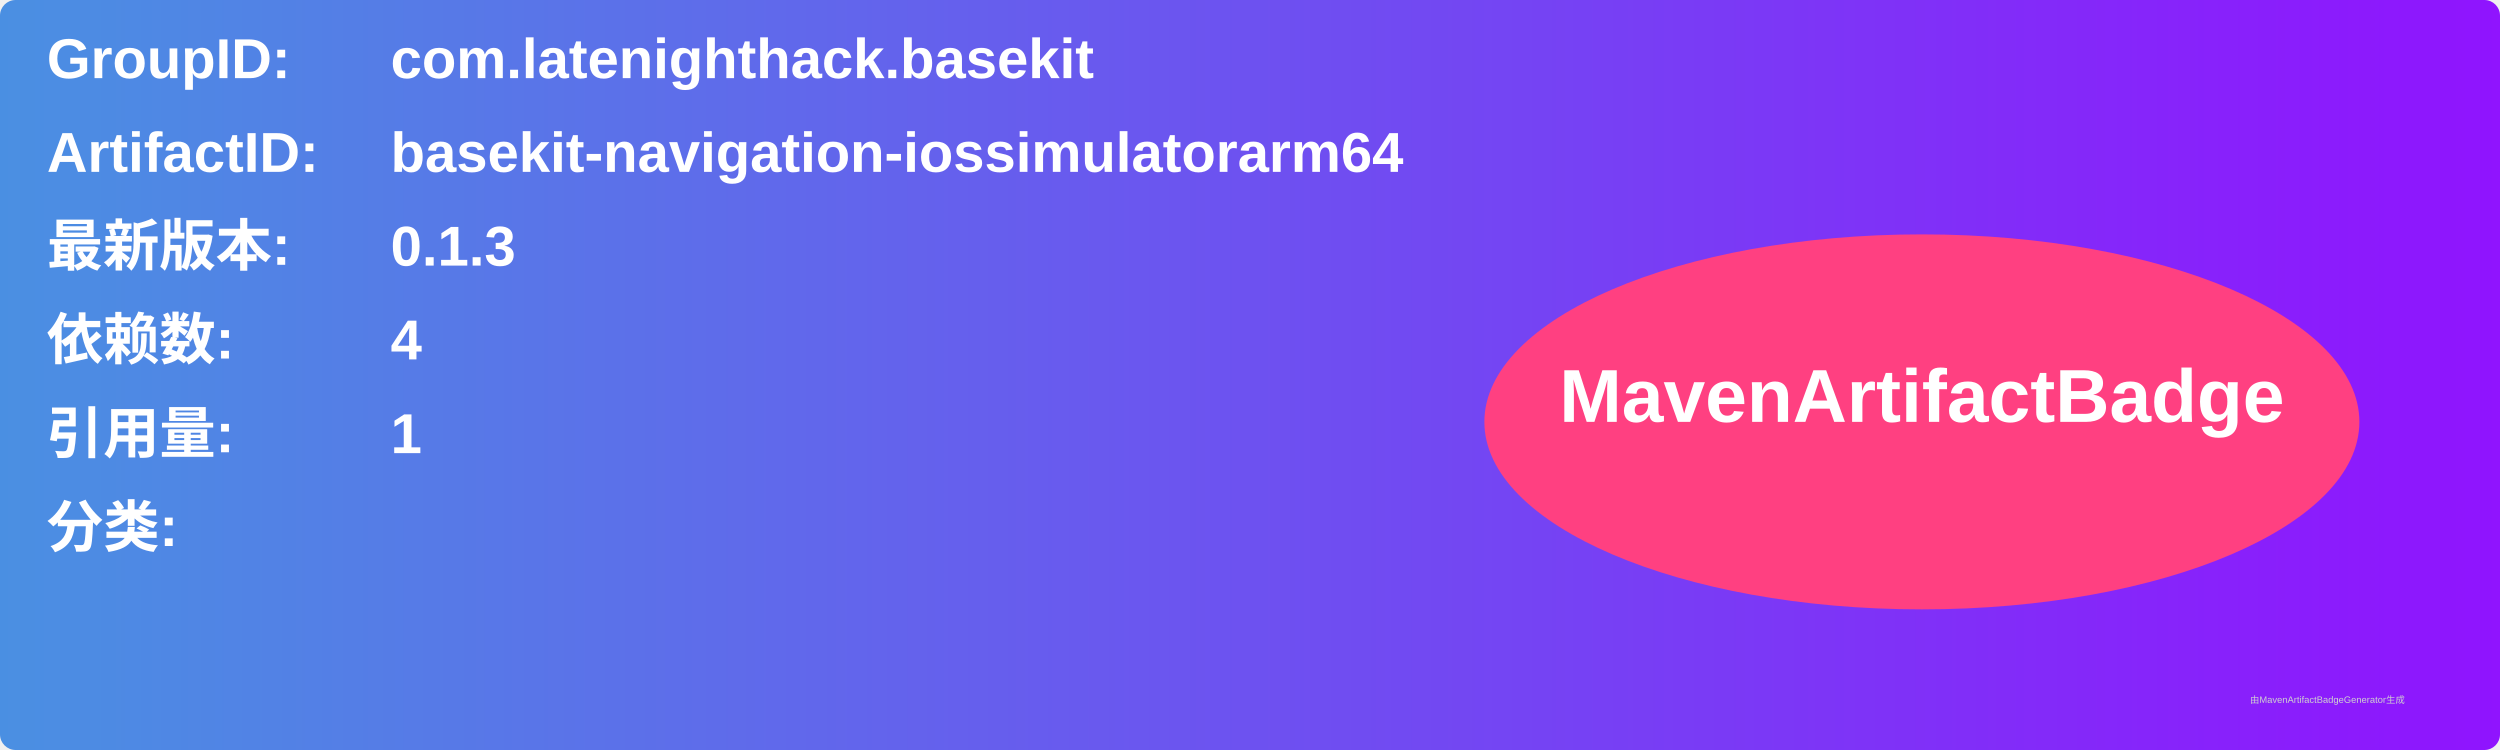
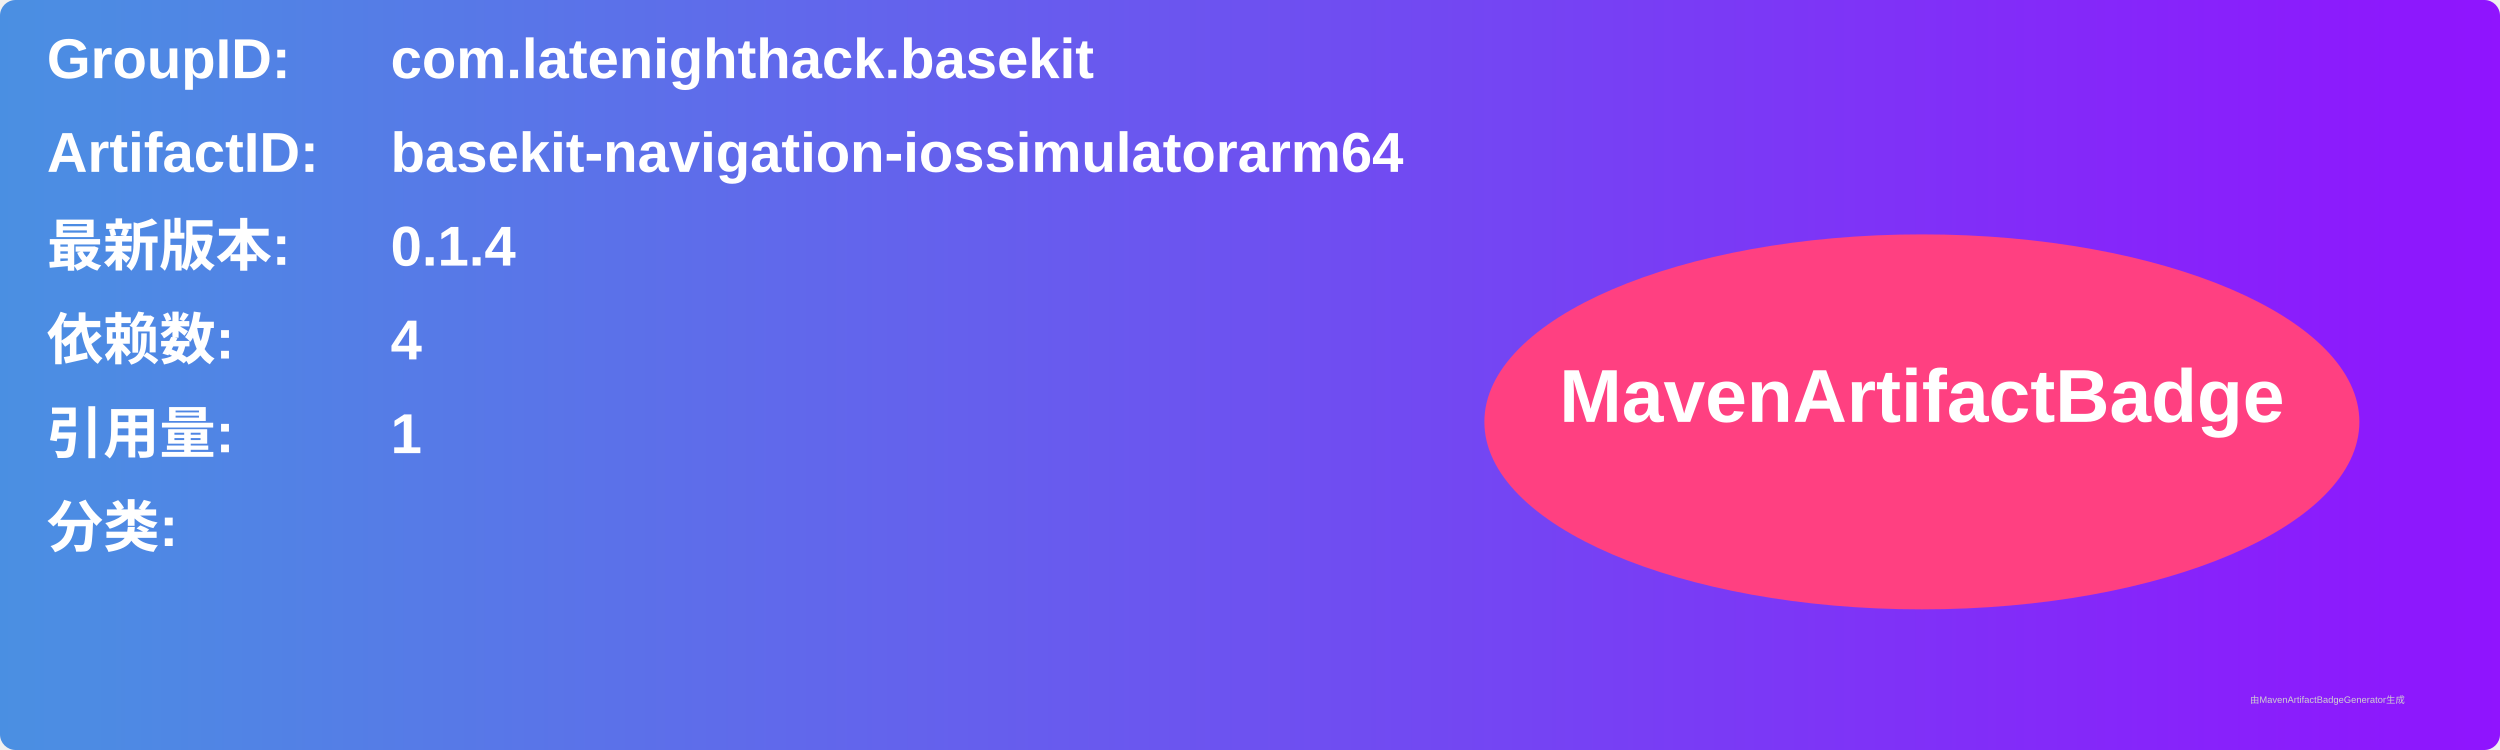
<svg xmlns="http://www.w3.org/2000/svg" width="800" height="240" viewBox="0 0 800 240">
  <linearGradient id="grad" x1="0%" y1="0%" x2="100%" y2="0%">
    <stop offset="0%" stop-color="#4a90e2" />
    <stop offset="100%" stop-color="#9013fe" />
  </linearGradient>
  <rect width="100%" height="100%" rx="5" ry="5" fill="url(#grad)" />
  <g transform="translate(15, 15)">
    <text x="0" y="10" font-family="Arial" font-size="18" fill="white" font-weight="bold" width="260">GroupID:</text>
    <text x="110" y="10" font-family="Arial" font-size="18" fill="white" font-weight="bold" width="460">com.latenighthack.basekit</text>
    <text x="0" y="40" font-family="Arial" font-size="18" fill="white" font-weight="bold" width="260">ArtifactID:</text>
    <text x="110" y="40" font-family="Arial" font-size="18" fill="white" font-weight="bold" width="460">basekit-navigation-iossimulatorarm64</text>
    <text x="0" y="70" font-family="Arial" font-size="18" fill="white" font-weight="bold">最新版本:</text>
    <text x="110" y="70" font-family="Arial" font-size="18" fill="white" font-weight="bold">
-       <tspan font-weight="bold">0.1.3</tspan>
+       <tspan font-weight="bold">0.1.4</tspan>
    </text>
    <text x="0" y="100" font-family="Arial" font-size="18" fill="white" font-weight="bold">依赖数: </text>
    <text x="110" y="100" font-family="Arial" font-size="18" fill="white">
      <tspan font-weight="bold">4</tspan>
    </text>
    <text x="0" y="130" font-family="Arial" font-size="18" fill="white" font-weight="bold">引用量: </text>
    <text x="110" y="130" font-family="Arial" font-size="18" fill="white">
      <tspan font-weight="bold">1</tspan>
    </text>
    <text x="0" y="160" font-family="Arial" font-size="18" fill="white" font-weight="bold">分类:</text>
    <text x="10" y="190" font-family="Arial" font-size="10" fill="white">
      <tspan font-weight="bold" />
    </text>
    <ellipse cx="600" cy="120" rx="140" ry="60" fill="#ff4081" />
    <text x="600" y="120" text-anchor="middle" font-family="Arial" font-size="24" fill="white" font-weight="bold">MavenArtifactBadge</text>
  </g>
  <text x="720" y="225" font-family="Arial" font-size="3" fill="#d0d0d0">由MavenArtifactBadgeGenerator生成</text>
</svg>
